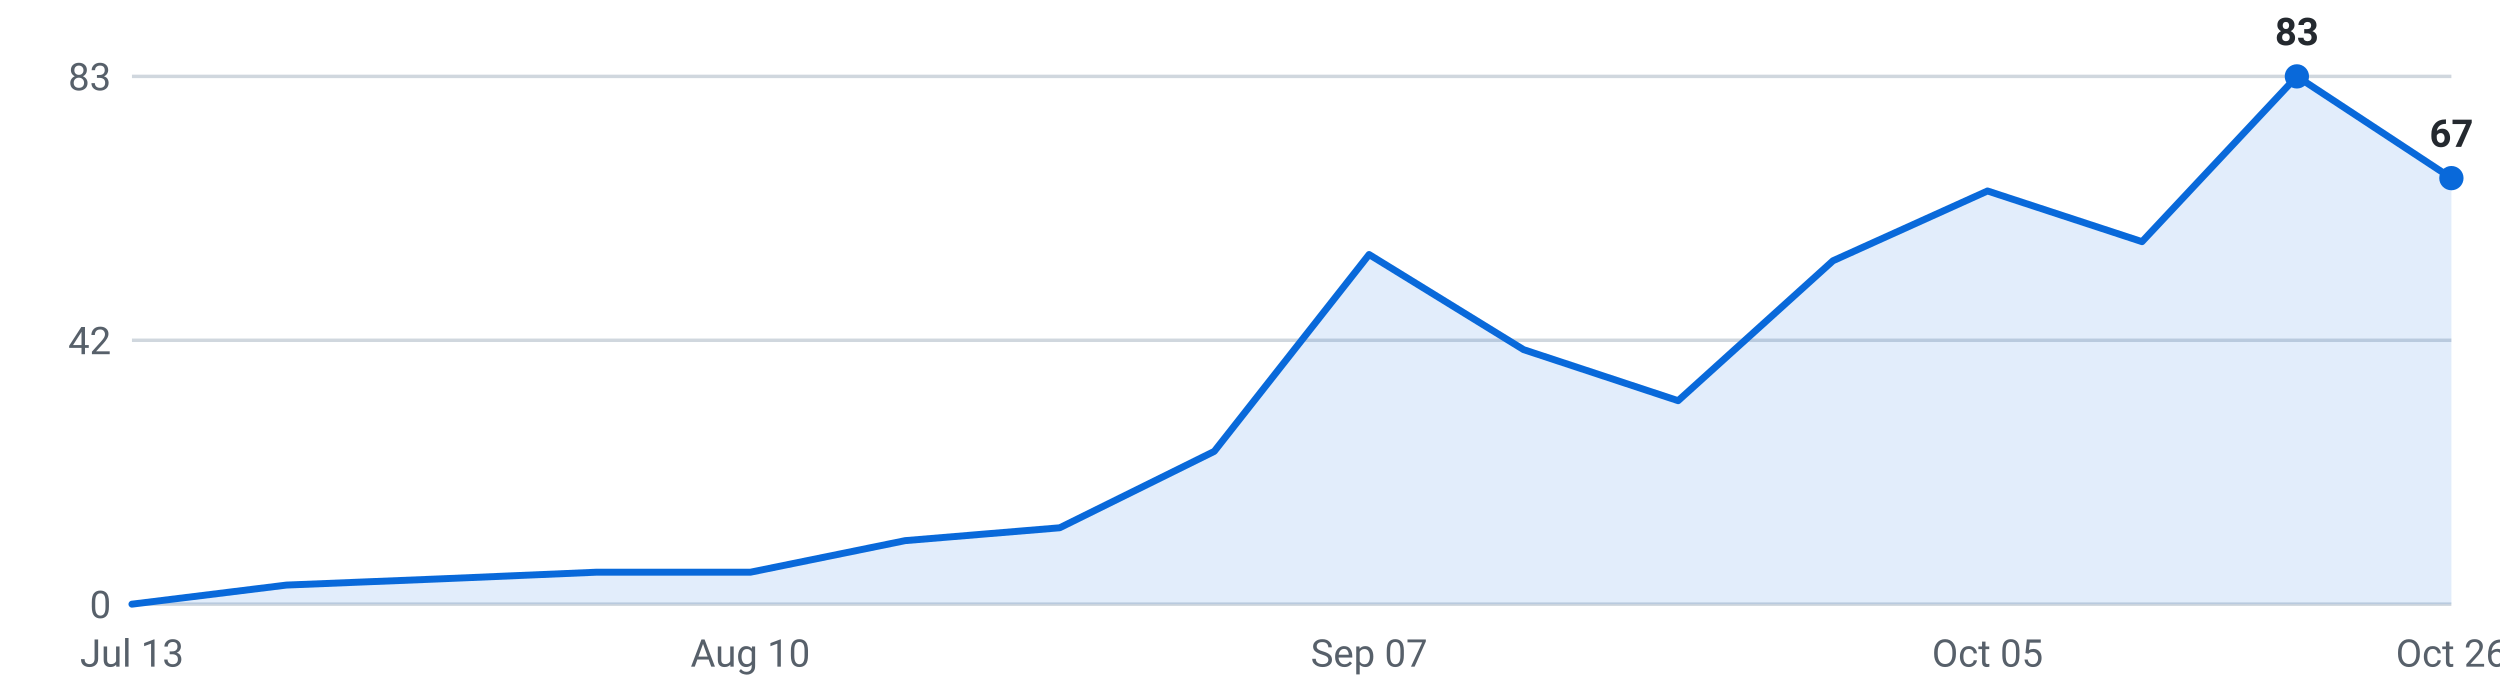
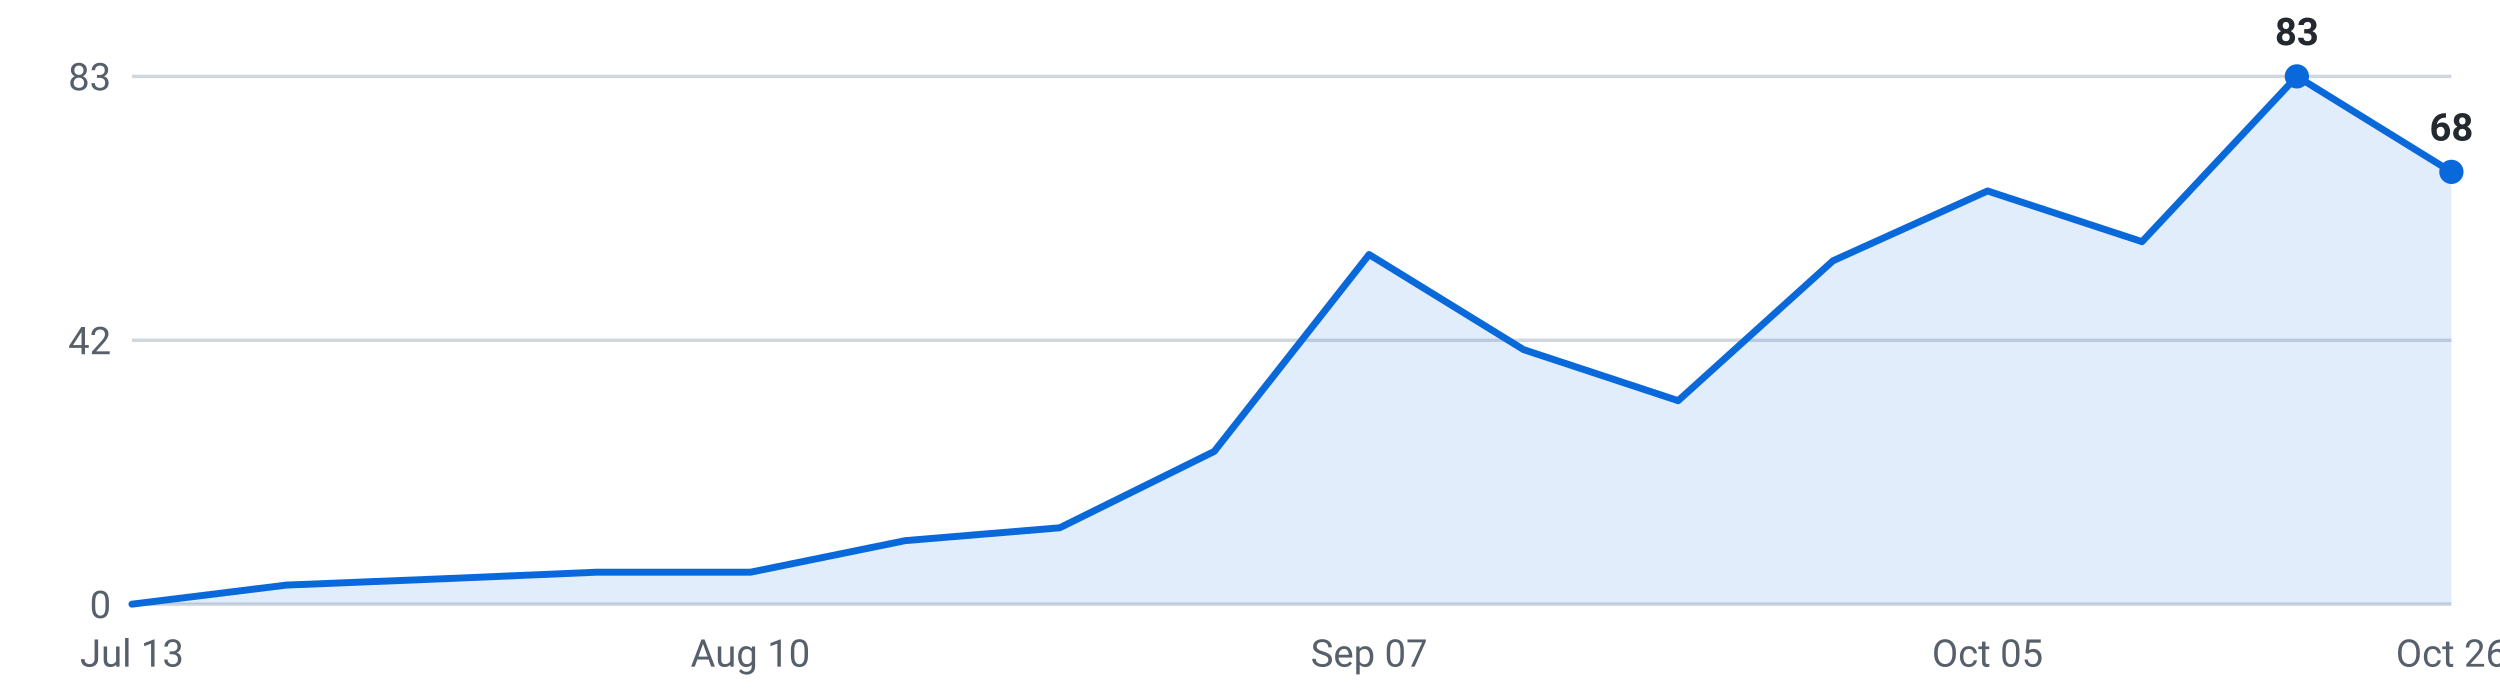
<svg xmlns="http://www.w3.org/2000/svg" viewBox="0 0 720 200" width="720" height="200" role="img" aria-label="Internships posted per week, last 16 weeks">
  <g font-family="-apple-system,Segoe UI,Roboto,sans-serif" font-size="11">
    <line x1="38" y1="174.0" x2="706" y2="174.0" stroke="#d0d7de" stroke-width="1" />
    <text x="32" y="178.0" text-anchor="end" fill="#57606a">0</text>
    <line x1="38" y1="98.0" x2="706" y2="98.0" stroke="#d0d7de" stroke-width="1" />
    <text x="32" y="102.0" text-anchor="end" fill="#57606a">42</text>
    <line x1="38" y1="22.0" x2="706" y2="22.0" stroke="#d0d7de" stroke-width="1" />
    <text x="32" y="26.0" text-anchor="end" fill="#57606a">83</text>
-     <path d="M38.0,174 L38.0,174.0 L82.5,168.5 L127.1,166.7 L171.6,164.8 L216.1,164.8 L260.7,155.7 L305.2,152.0 L349.7,130.0 L394.3,73.3 L438.8,100.7 L483.3,115.4 L527.9,75.1 L572.4,55.0 L616.9,69.6 L661.5,22.0 L706.0,51.3 L706.0,174 Z" fill="#0969da" fill-opacity="0.12" />
-     <polyline points="38.0,174.0 82.5,168.5 127.1,166.7 171.6,164.8 216.1,164.8 260.7,155.7 305.2,152.0 349.7,130.0 394.3,73.3 438.8,100.7 483.3,115.4 527.9,75.1 572.4,55.0 616.9,69.6 661.5,22.0 706.0,51.3" fill="none" stroke="#0969da" stroke-width="2" stroke-linejoin="round" stroke-linecap="round" />
+     <path d="M38.0,174 L38.0,174.0 L82.5,168.5 L127.1,166.7 L171.6,164.8 L216.1,164.8 L260.7,155.7 L305.2,152.0 L349.7,130.0 L394.3,73.3 L438.8,100.7 L483.3,115.4 L527.9,75.1 L572.4,55.0 L616.9,69.6 L661.5,22.0 L706.0,49.5 L706.0,174 Z" fill="#0969da" fill-opacity="0.12" />
+     <polyline points="38.0,174.0 82.5,168.5 127.1,166.7 171.6,164.8 216.1,164.8 260.7,155.7 305.2,152.0 349.7,130.0 394.3,73.3 438.8,100.7 483.3,115.4 527.9,75.1 572.4,55.0 616.9,69.6 661.5,22.0 706.0,49.5" fill="none" stroke="#0969da" stroke-width="2" stroke-linejoin="round" stroke-linecap="round" />
    <circle cx="661.5" cy="22.0" r="3.5" fill="#0969da" />
    <text x="661.5" y="13.0" text-anchor="middle" fill="#24292f" font-weight="600">83</text>
-     <circle cx="706.0" cy="51.3" r="3.5" fill="#0969da" />
-     <text x="706.0" y="42.3" text-anchor="middle" fill="#24292f" font-weight="600">67</text>
+     <circle cx="706.0" cy="49.5" r="3.5" fill="#0969da" />
+     <text x="706.0" y="40.5" text-anchor="middle" fill="#24292f" font-weight="600">68</text>
    <text x="38.0" y="192" text-anchor="middle" fill="#57606a">Jul 13</text>
    <text x="216.1" y="192" text-anchor="middle" fill="#57606a">Aug 10</text>
    <text x="394.3" y="192" text-anchor="middle" fill="#57606a">Sep 07</text>
    <text x="572.4" y="192" text-anchor="middle" fill="#57606a">Oct 05</text>
    <text x="706.0" y="192" text-anchor="middle" fill="#57606a">Oct 26</text>
  </g>
</svg>
